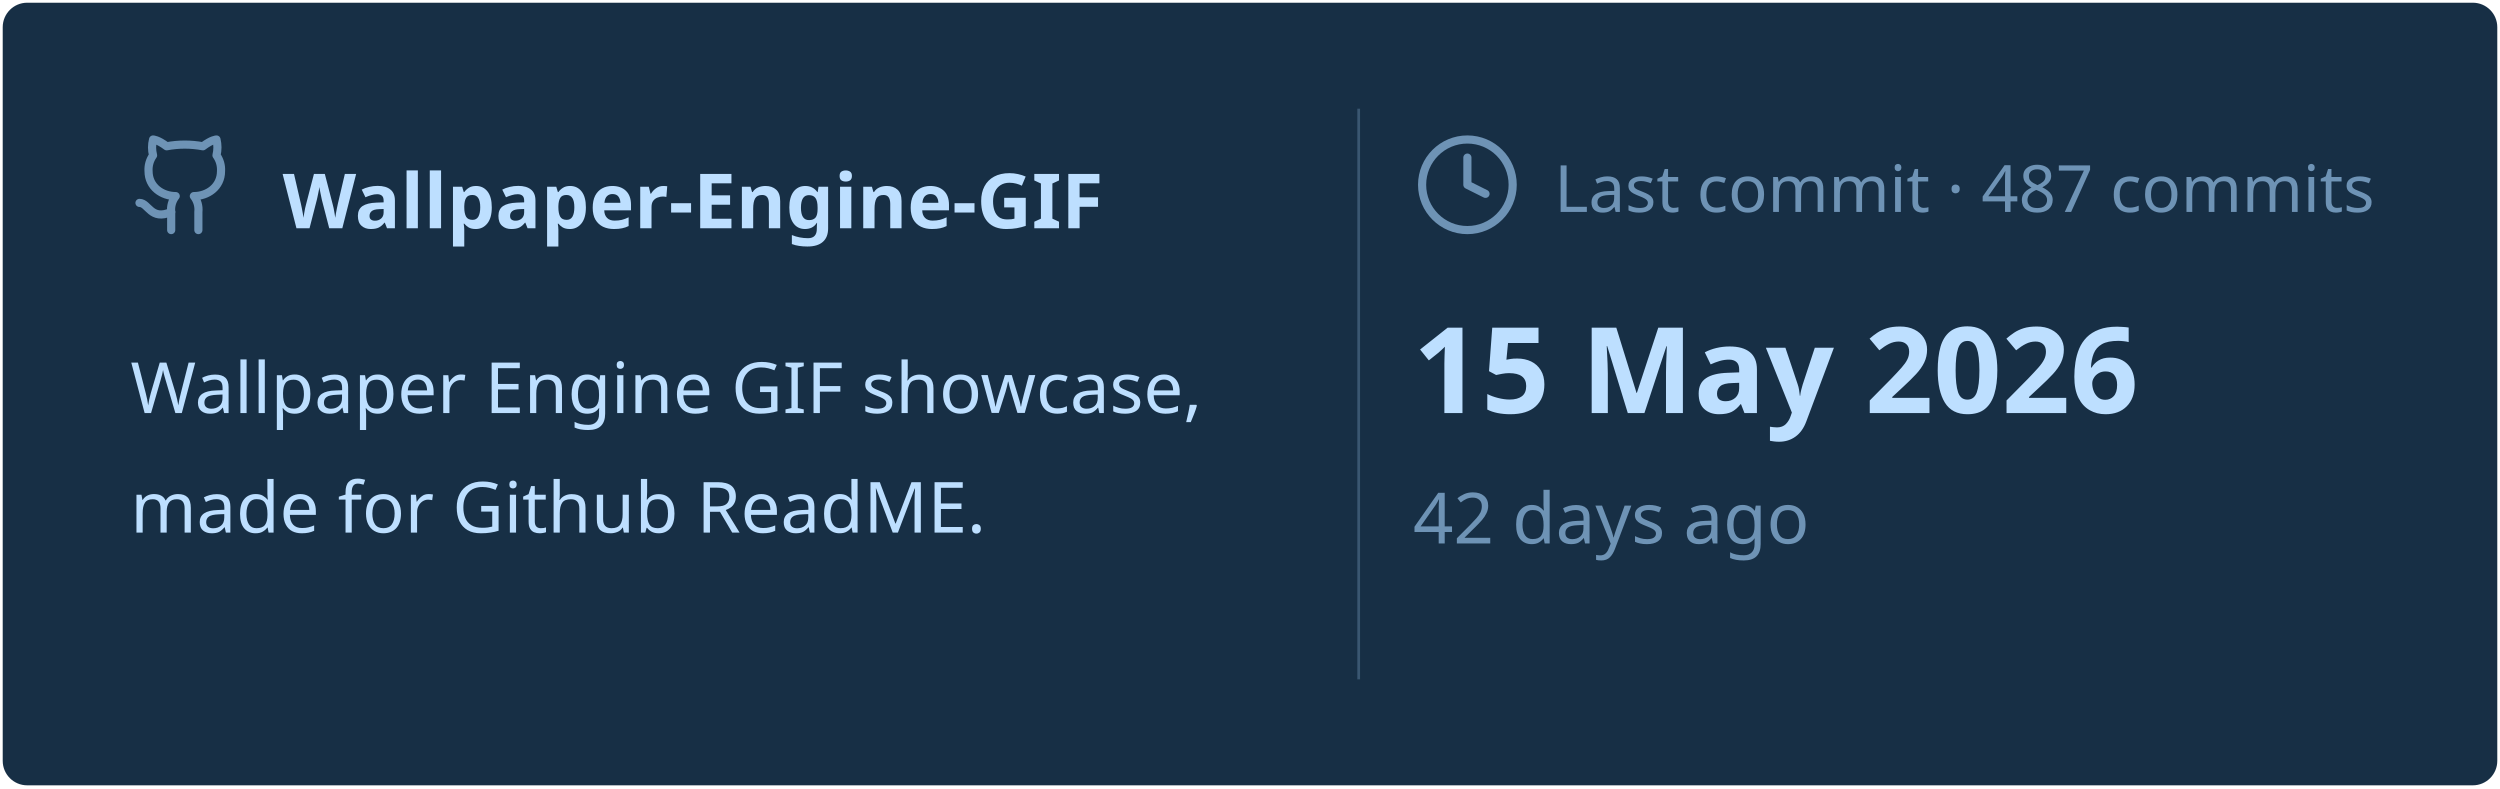
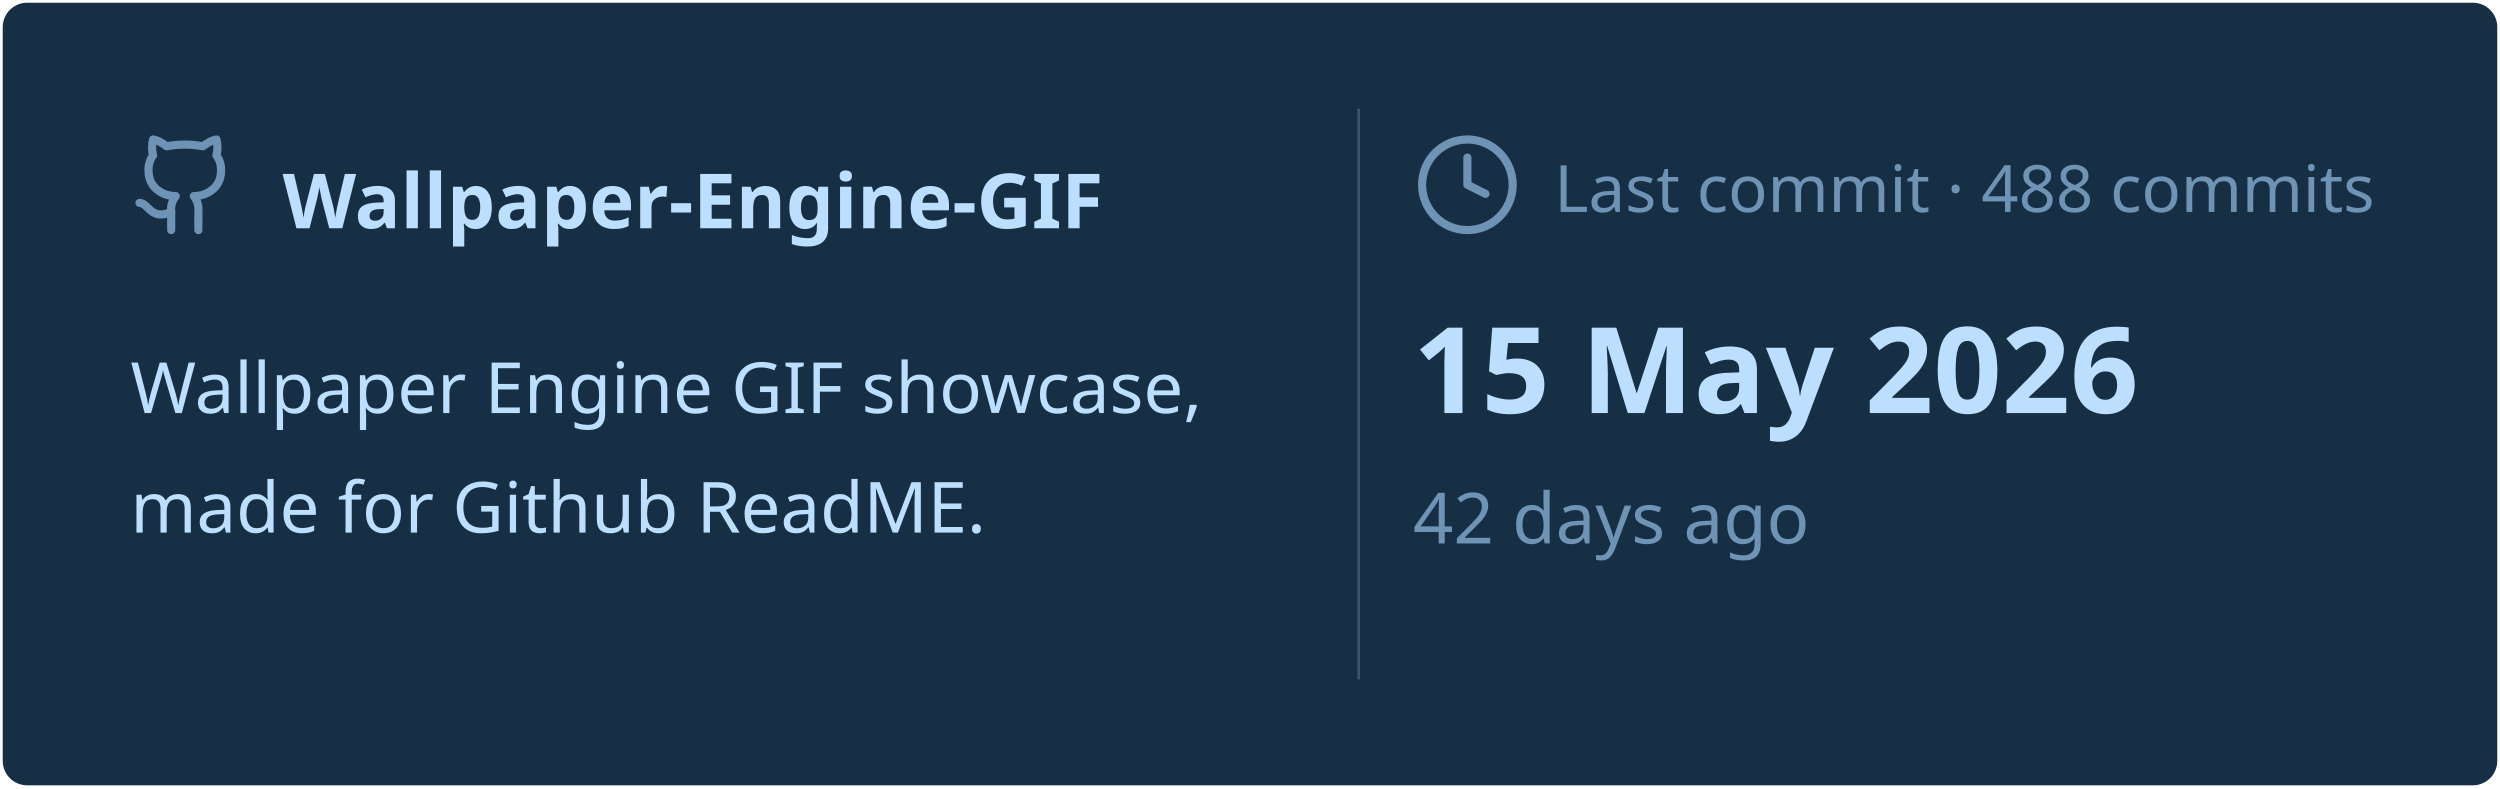
<svg xmlns="http://www.w3.org/2000/svg" viewBox="0 0 460 145" width="460px" height="145px">
  <rect stroke="#000000" stroke-opacity="0" fill="#172F45" rx="4.5" x="0.5" y="0.5" width="459" height="144" />
  <g transform="translate(24, 42)">
    <svg x="0" y="-18" width="20" height="20" viewBox="0 0 24 24" fill="none" stroke="#6E93B5" stroke-width="1.8" stroke-linecap="round" stroke-linejoin="round">
      <path d="M15 22v-4a4.8 4.8 0 0 0-1-3.5c3 0 6-2 6-5.5.08-1.25-.27-2.48-1-3.5.28-1.15.28-2.35 0-3.5 0 0-1 0-3 1.5-2.64-.5-5.36-.5-8 0C6 2 5 2 5 2c-.3 1.15-.3 2.35 0 3.5A5.403 5.403 0 0 0 4 9c0 3.5 3 5.5 6 5.5-.39.49-.68 1.05-.85 1.65-.17.6-.22 1.23-.15 1.85v4" />
      <path d="M9 18c-4.51 2-5-2-7-2" />
    </svg>
    <text x="28" y="0" font-family="&quot;Segoe UI&quot;, Ubuntu, sans-serif" font-size="14" font-weight="700" fill="#BDDFFF">Wallpaper-Engine-GIF</text>
  </g>
  <text x="24" y="76" font-family="&quot;Segoe UI&quot;, Ubuntu, sans-serif" font-size="13" font-weight="400" fill="#BDDFFF">Wallpaper Engine GIF showcase,</text>
  <text x="24" y="98" font-family="&quot;Segoe UI&quot;, Ubuntu, sans-serif" font-size="13" font-weight="400" fill="#BDDFFF">made for Github ReadME.</text>
  <line x1="250" y1="20" x2="250" y2="125" stroke="#6E93B5" stroke-width="0.5" stroke-opacity="0.4" />
  <svg x="260" y="24" width="20" height="20" viewBox="0 0 24 24" fill="none" stroke="#6E93B5" stroke-width="1.8" stroke-linecap="round" stroke-linejoin="round">
    <circle cx="12" cy="12" r="10" />
    <polyline points="12 6 12 12 16 14" />
  </svg>
-   <text x="286" y="39" font-family="&quot;Segoe UI&quot;, Ubuntu, sans-serif" font-size="12" font-weight="400" fill="#6E93B5">Last commit · 487 commits</text>
+   <text x="286" y="39" font-family="&quot;Segoe UI&quot;, Ubuntu, sans-serif" font-size="12" font-weight="400" fill="#6E93B5">Last commit · 488 commits</text>
  <text x="260" y="76" font-family="&quot;Segoe UI&quot;, Ubuntu, sans-serif" font-size="22" font-weight="700" fill="#BDDFFF">15 May 2026</text>
  <text x="260" y="100" font-family="&quot;Segoe UI&quot;, Ubuntu, sans-serif" font-size="13" font-weight="400" fill="#6E93B5">42 days ago</text>
</svg>
